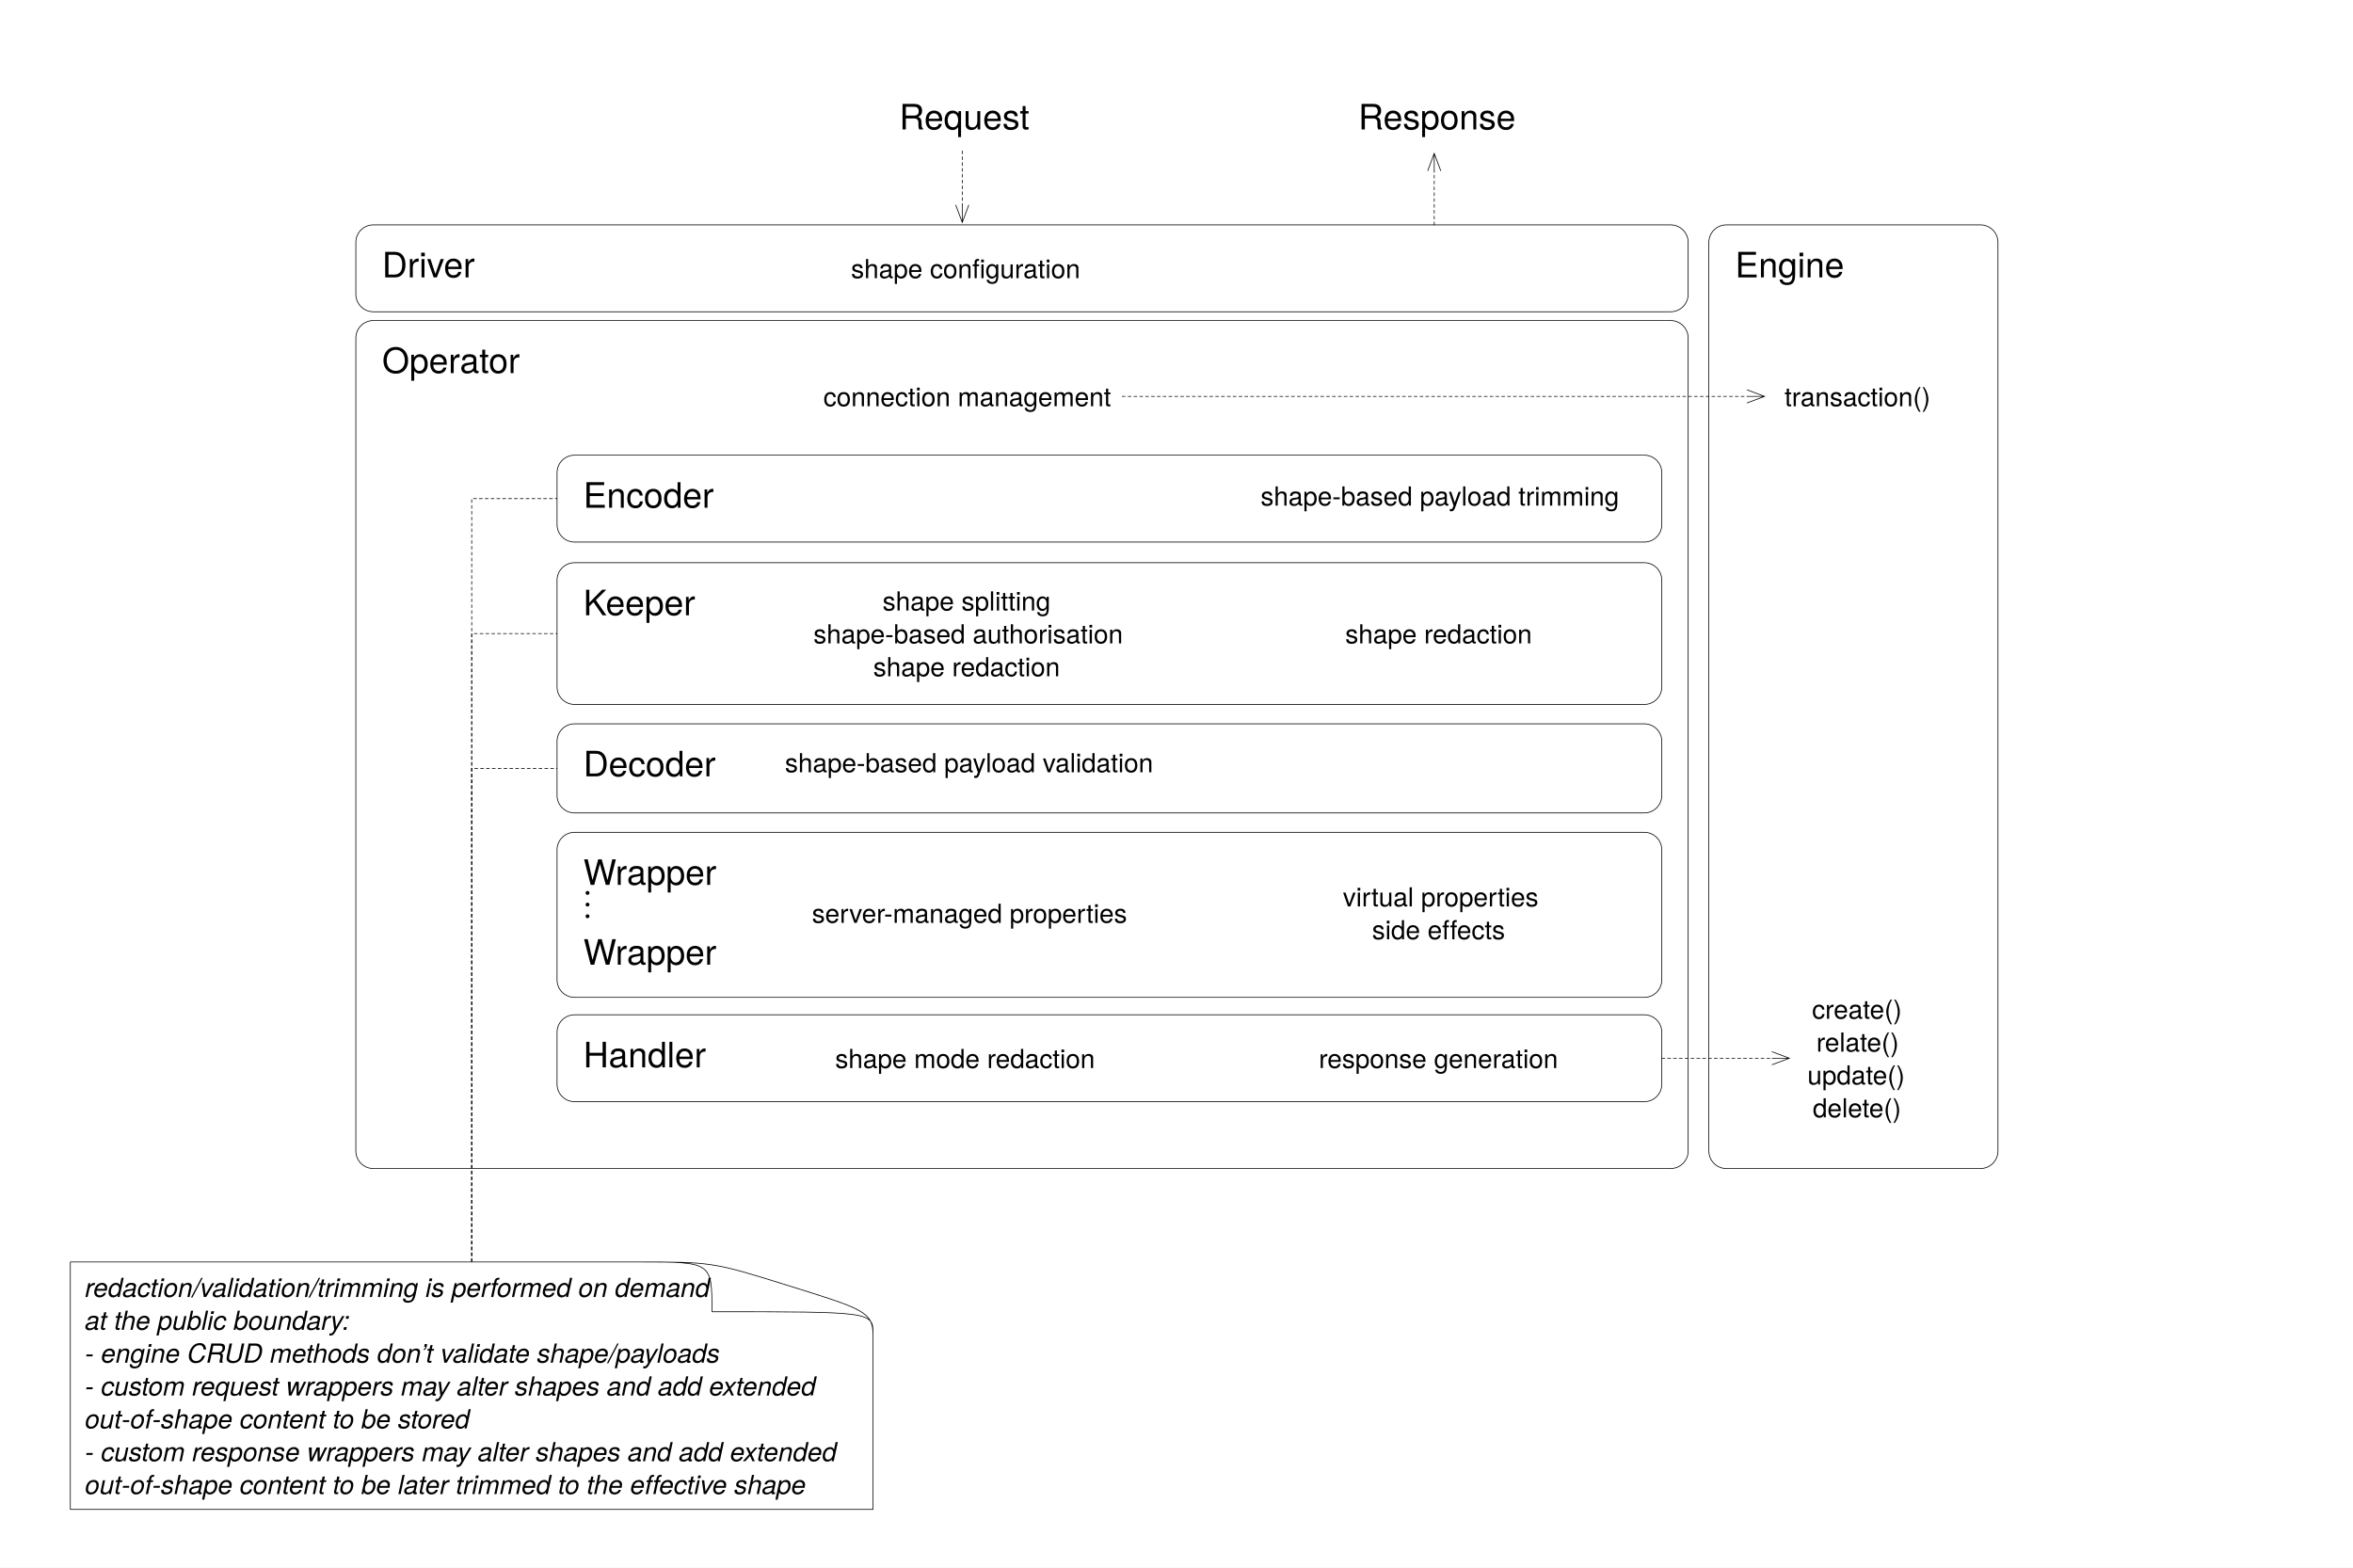
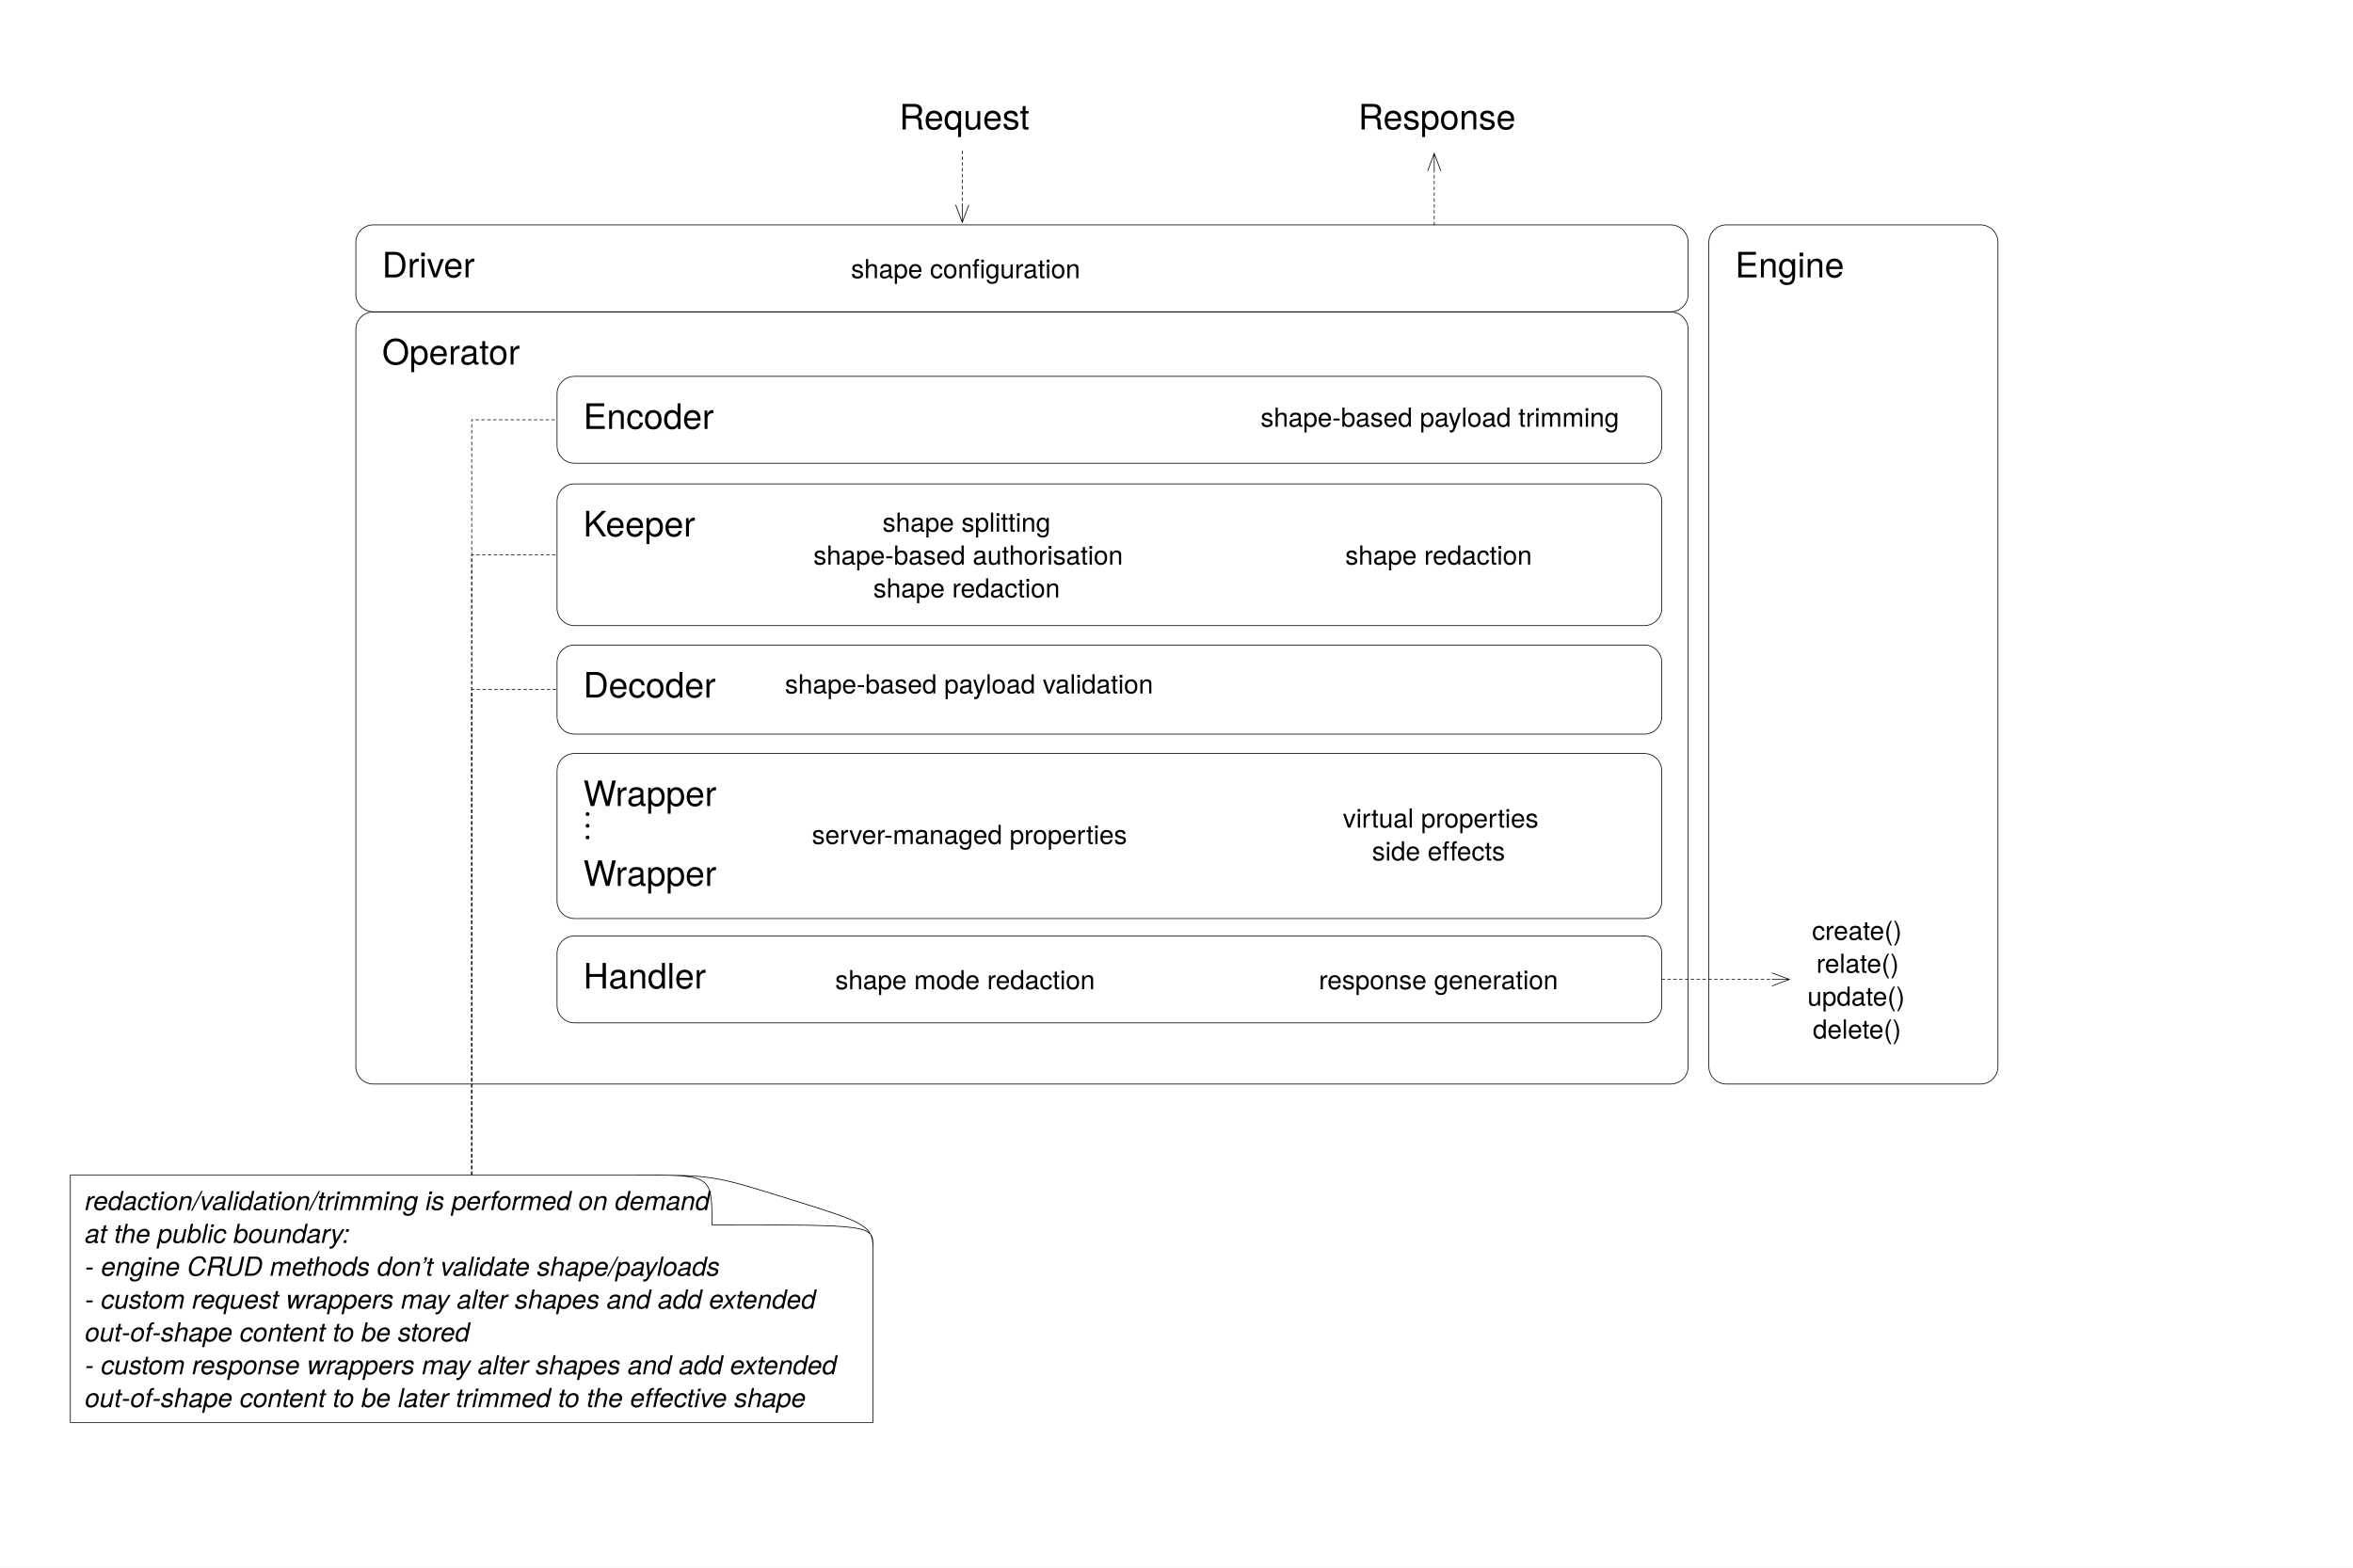
<svg xmlns="http://www.w3.org/2000/svg" version="1.1" viewBox="0 0 806 537" width="806" height="537">
  <defs>
    <font-face font-family="Helvetica Neue" font-size="12" panose-1="2 0 4 3 0 0 0 2 0 4" units-per-em="1000" underline-position="-100" underline-thickness="50" slope="0" x-height="523" cap-height="721" ascent="966.995" descent="-212.997" font-weight="300">
      <font-face-src>
        <font-face-name name="HelveticaNeue-Light" />
      </font-face-src>
    </font-face>
    <font-face font-family=".Apple Symbols Fallback" font-size="12" panose-1="2 0 0 0 0 0 0 0 0 0" units-per-em="1000" underline-position="-73.242" underline-thickness="48.828" slope="0" x-height="392.578" cap-height="546.387" ascent="666.504" descent="-250" font-weight="400">
      <font-face-src>
        <font-face-name name="AppleSymbols" />
      </font-face-src>
    </font-face>
    <font-face font-family="Helvetica Neue" font-size="9" panose-1="2 0 4 3 0 0 0 2 0 4" units-per-em="1000" underline-position="-100" underline-thickness="50" slope="0" x-height="523" cap-height="721" ascent="966.995" descent="-212.997" font-weight="300">
      <font-face-src>
        <font-face-name name="HelveticaNeue-Light" />
      </font-face-src>
    </font-face>
    <font-face font-family="Helvetica Neue" font-size="9" panose-1="2 0 5 3 0 0 0 9 0 4" units-per-em="1000" underline-position="-100" underline-thickness="50" slope="-1333.333" x-height="517" cap-height="714" ascent="957.001" descent="-212.997" font-style="italic" font-weight="400">
      <font-face-src>
        <font-face-name name="HelveticaNeue-Italic" />
      </font-face-src>
    </font-face>
    <marker orient="auto" overflow="visible" markerUnits="strokeWidth" id="StickArrow_Marker" stroke-linejoin="miter" stroke-miterlimit="10" viewBox="-1 -10 26 20" markerWidth="26" markerHeight="20" color="black">
      <g>
        <path d="M 24 0 L 0 0 M 0 -9 L 24 0 L 0 9" fill="none" stroke="currentColor" stroke-width="1" />
      </g>
    </marker>
  </defs>
-   <g id="operators" stroke="none" stroke-dasharray="none" stroke-opacity="1" fill-opacity="1" fill="none">
+   <g id="operators" stroke-dasharray="none" stroke-opacity="1" fill="none" stroke="none" fill-opacity="1">
    <rect fill="white" x="0" y="0" width="806" height="537" />
    <g id="operators_Layer_1">
      <g id="Graphic_11">
-         <path d="M 127.89 109.803 L 572.268 109.803 C 575.581 109.803 578.268 112.49 578.268 115.803 L 578.268 394.281 C 578.268 397.595 575.581 400.281 572.268 400.281 L 127.89 400.281 C 124.576 400.281 121.89 397.595 121.89 394.281 L 121.89 115.803 C 121.89 112.49 124.576 109.803 127.89 109.803 Z" stroke="black" stroke-linecap="round" stroke-linejoin="round" stroke-width=".25" />
-         <text transform="translate(130.8898 115.8034)" fill="black">
+         <path d="M 127.89 106.869 L 572.268 106.869 C 575.581 106.869 578.268 109.555 578.268 112.869 L 578.268 365.339 C 578.268 368.652 575.581 371.339 572.268 371.339 L 127.89 371.339 C 124.576 371.339 121.89 368.652 121.89 365.339 L 121.89 112.869 C 121.89 109.555 124.576 106.869 127.89 106.869 Z" stroke="black" stroke-linecap="round" stroke-linejoin="round" stroke-width=".25" />
+         <text transform="translate(130.8898 112.8691)" fill="black">
          <tspan font-family="Helvetica Neue" font-size="12" font-weight="300" fill="black" x="0" y="12">
						Operator
					</tspan>
        </text>
      </g>
      <g id="Graphic_9">
-         <path d="M 196.813 347.616 L 563.238 347.616 C 566.552 347.616 569.238 350.303 569.238 353.616 L 569.238 371.38 C 569.238 374.694 566.552 377.38 563.238 377.38 L 196.813 377.38 C 193.499 377.38 190.813 374.694 190.813 371.38 L 190.813 353.616 C 190.813 350.303 193.499 347.616 196.813 347.616 Z" stroke="black" stroke-linecap="round" stroke-linejoin="round" stroke-width=".25" />
-         <text transform="translate(199.8129 353.6162)" fill="black">
+         <path d="M 196.813 320.616 L 563.238 320.616 C 566.552 320.616 569.238 323.303 569.238 326.616 L 569.238 344.38 C 569.238 347.694 566.552 350.38 563.238 350.38 L 196.813 350.38 C 193.499 350.38 190.813 347.694 190.813 344.38 L 190.813 326.616 C 190.813 323.303 193.499 320.616 196.813 320.616 Z" stroke="black" stroke-linecap="round" stroke-linejoin="round" stroke-width=".25" />
+         <text transform="translate(199.8129 326.6162)" fill="black">
          <tspan font-family="Helvetica Neue" font-size="12" font-weight="300" fill="black" x="0" y="12">
						Handler
					</tspan>
        </text>
      </g>
      <g id="Graphic_10">
-         <path d="M 196.813 285.112 L 563.238 285.112 C 566.552 285.112 569.238 287.798 569.238 291.112 L 569.238 335.648 C 569.238 338.961 566.552 341.648 563.238 341.648 L 196.813 341.648 C 193.499 341.648 190.813 338.961 190.813 335.648 L 190.813 291.112 C 190.813 287.798 193.499 285.112 196.813 285.112 Z" stroke="black" stroke-linecap="round" stroke-linejoin="round" stroke-width=".25" />
-         <text transform="translate(199.8129 291.1122)" fill="black">
+         <path d="M 196.813 258.112 L 563.238 258.112 C 566.552 258.112 569.238 260.798 569.238 264.112 L 569.238 308.648 C 569.238 311.961 566.552 314.648 563.238 314.648 L 196.813 314.648 C 193.499 314.648 190.813 311.961 190.813 308.648 L 190.813 264.112 C 190.813 260.798 193.499 258.112 196.813 258.112 Z" stroke="black" stroke-linecap="round" stroke-linejoin="round" stroke-width=".25" />
+         <text transform="translate(199.8129 264.1122)" fill="black">
          <tspan font-family="Helvetica Neue" font-size="12" font-weight="300" fill="black" x="0" y="12">
						Wrapper
					</tspan>
          <tspan font-family=".Apple Symbols Fallback" font-size="12" font-weight="400" fill="black" x="0" y="23.348">⋮
					</tspan>
          <tspan font-family="Helvetica Neue" font-size="12" font-weight="300" fill="black" x="0" y="39.35">Wrapper
					</tspan>
        </text>
      </g>
      <g id="Graphic_13">
-         <text transform="translate(451.7708 356.8676)" fill="black">
+         <text transform="translate(451.7708 329.8676)" fill="black">
          <tspan font-family="Helvetica Neue" font-size="9" font-weight="300" fill="black" x="0" y="9">response
						generation
					</tspan>
        </text>
      </g>
      <g id="Graphic_16">
-         <text transform="translate(459.981 301.4918)" fill="black">
+         <text transform="translate(459.981 274.4918)" fill="black">
          <tspan font-family="Helvetica Neue" font-size="9" font-weight="300" fill="black" x="6856737e-19" y="9">virtual properties
					</tspan>
          <tspan font-family="Helvetica Neue" font-size="9" font-weight="300" fill="black" x="10.004" y="20.261">side effects
					</tspan>
        </text>
      </g>
      <g id="Graphic_17">
        <path d="M 127.89 77.031 L 572.268 77.031 C 575.581 77.031 578.268 79.718 578.268 83.031 L 578.268 100.795 C 578.268 104.109 575.581 106.795 572.268 106.795 L 127.89 106.795 C 124.576 106.795 121.89 104.109 121.89 100.795 L 121.89 83.031 C 121.89 79.718 124.576 77.031 127.89 77.031 Z" stroke="black" stroke-linecap="round" stroke-linejoin="round" stroke-width=".25" />
        <text transform="translate(130.8898 83.0315)" fill="black">
          <tspan font-family="Helvetica Neue" font-size="12" font-weight="300" fill="black" x="0" y="12">
						Driver
					</tspan>
        </text>
      </g>
      <g id="Graphic_36">
-         <text transform="translate(278.639 200.1396)" fill="black">
+         <text transform="translate(278.639 173.1396)" fill="black">
          <tspan font-family="Helvetica Neue" font-size="9" font-weight="300" fill="black" x="23.674" y="9">
						shape splitting
					</tspan>
          <tspan font-family="Helvetica Neue" font-size="9" font-weight="300" fill="black" x="0" y="20.261">
						shape-based authorisation
					</tspan>
          <tspan font-family="Helvetica Neue" font-size="9" font-weight="300" fill="black" x="20.493" y="31.522">shape redaction
					</tspan>
        </text>
      </g>
      <g id="Graphic_37">
-         <path d="M 196.813 192.756 L 563.238 192.756 C 566.552 192.756 569.238 195.442 569.238 198.756 L 569.238 235.306 C 569.238 238.62 566.552 241.306 563.238 241.306 L 196.813 241.306 C 193.499 241.306 190.813 238.62 190.813 235.306 L 190.813 198.756 C 190.813 195.442 193.499 192.756 196.813 192.756 Z" stroke="black" stroke-linecap="round" stroke-linejoin="round" stroke-width=".25" />
-         <text transform="translate(199.8129 198.7559)" fill="black">
+         <path d="M 196.813 165.756 L 563.238 165.756 C 566.552 165.756 569.238 168.442 569.238 171.756 L 569.238 208.306 C 569.238 211.62 566.552 214.306 563.238 214.306 L 196.813 214.306 C 193.499 214.306 190.813 211.62 190.813 208.306 L 190.813 171.756 C 190.813 168.442 193.499 165.756 196.813 165.756 Z" stroke="black" stroke-linecap="round" stroke-linejoin="round" stroke-width=".25" />
+         <text transform="translate(199.8129 171.7559)" fill="black">
          <tspan font-family="Helvetica Neue" font-size="12" font-weight="300" fill="black" x="0" y="12">
						Keeper
					</tspan>
        </text>
      </g>
      <g id="Graphic_39">
-         <path d="M 196.813 247.947 L 563.238 247.947 C 566.552 247.947 569.238 250.633 569.238 253.947 L 569.238 272.469 C 569.238 275.783 566.552 278.469 563.238 278.469 L 196.813 278.469 C 193.499 278.469 190.813 275.783 190.813 272.469 L 190.813 253.947 C 190.813 250.633 193.499 247.947 196.813 247.947 Z" stroke="black" stroke-linecap="round" stroke-linejoin="round" stroke-width=".25" />
-         <text transform="translate(199.8129 253.9469)" fill="black">
+         <path d="M 196.813 220.947 L 563.238 220.947 C 566.552 220.947 569.238 223.633 569.238 226.947 L 569.238 245.469 C 569.238 248.783 566.552 251.469 563.238 251.469 L 196.813 251.469 C 193.499 251.469 190.813 248.783 190.813 245.469 L 190.813 226.947 C 190.813 223.633 193.499 220.947 196.813 220.947 Z" stroke="black" stroke-linecap="round" stroke-linejoin="round" stroke-width=".25" />
+         <text transform="translate(199.8129 226.9469)" fill="black">
          <tspan font-family="Helvetica Neue" font-size="12" font-weight="300" fill="black" x="0" y="12">
						Decoder
					</tspan>
        </text>
      </g>
      <g id="Graphic_40">
-         <path d="M 196.813 155.92 L 563.238 155.92 C 566.552 155.92 569.238 158.607 569.238 161.92 L 569.238 179.684 C 569.238 182.998 566.552 185.684 563.238 185.684 L 196.813 185.684 C 193.499 185.684 190.813 182.998 190.813 179.684 L 190.813 161.92 C 190.813 158.607 193.499 155.92 196.813 155.92 Z" stroke="black" stroke-linecap="round" stroke-linejoin="round" stroke-width=".25" />
-         <text transform="translate(199.8129 161.9204)" fill="black">
+         <path d="M 196.813 128.92 L 563.238 128.92 C 566.552 128.92 569.238 131.607 569.238 134.92 L 569.238 152.684 C 569.238 155.998 566.552 158.684 563.238 158.684 L 196.813 158.684 C 193.499 158.684 190.813 155.998 190.813 152.684 L 190.813 134.92 C 190.813 131.607 193.499 128.92 196.813 128.92 Z" stroke="black" stroke-linecap="round" stroke-linejoin="round" stroke-width=".25" />
+         <text transform="translate(199.8129 134.9204)" fill="black">
          <tspan font-family="Helvetica Neue" font-size="12" font-weight="300" fill="black" x="0" y="12">
						Encoder
					</tspan>
        </text>
      </g>
-       <g id="Graphic_46">
-         <text transform="translate(282.0455 130.1518)" fill="black">
-           <tspan font-family="Helvetica Neue" font-size="9" font-weight="300" fill="black" x="6039613e-19" y="9">connection management
- 					</tspan>
-         </text>
-       </g>
      <g id="Graphic_57">
-         <path d="M 591.354 77.031 L 678.384 77.031 C 681.698 77.031 684.384 79.718 684.384 83.031 L 684.384 394.281 C 684.384 397.595 681.698 400.281 678.384 400.281 L 591.354 400.281 C 588.041 400.281 585.354 397.595 585.354 394.281 L 585.354 83.031 C 585.354 79.718 588.041 77.031 591.354 77.031 Z" stroke="black" stroke-linecap="round" stroke-linejoin="round" stroke-width=".25" />
+         <path d="M 591.354 77.031 L 678.384 77.031 C 681.698 77.031 684.384 79.718 684.384 83.031 L 684.384 365.339 C 684.384 368.652 681.698 371.339 678.384 371.339 L 591.354 371.339 C 588.041 371.339 585.354 368.652 585.354 365.339 L 585.354 83.031 C 585.354 79.718 588.041 77.031 591.354 77.031 Z" stroke="black" stroke-linecap="round" stroke-linejoin="round" stroke-width=".25" />
        <text transform="translate(594.3543 83.0315)" fill="black">
          <tspan font-family="Helvetica Neue" font-size="12" font-weight="300" fill="black" x="0" y="12">
						Engine
					</tspan>
        </text>
      </g>
      <g id="Graphic_70">
        <text transform="translate(291.5158 86.28286)" fill="black">
          <tspan font-family="Helvetica Neue" font-size="9" font-weight="300" fill="black" x="6536993e-19" y="9">shape configuration
					</tspan>
        </text>
      </g>
    </g>
    <g id="operators_Layer_2">
      <g id="Graphic_26">
-         <text transform="translate(278.126 307.1223)" fill="black">
+         <text transform="translate(278.126 280.1223)" fill="black">
          <tspan font-family="Helvetica Neue" font-size="9" font-weight="300" fill="black" x="5755396e-19" y="9">server-managed properties
					</tspan>
        </text>
      </g>
      <g id="Graphic_27">
-         <text transform="translate(286.0933 356.8676)" fill="black">
+         <text transform="translate(286.0933 329.8676)" fill="black">
          <tspan font-family="Helvetica Neue" font-size="9" font-weight="300" fill="black" x="0" y="9">shape
						mode redaction
					</tspan>
        </text>
      </g>
      <g id="Graphic_29">
-         <text transform="translate(268.883 255.5388)" fill="black">
+         <text transform="translate(268.883 228.5388)" fill="black">
          <tspan font-family="Helvetica Neue" font-size="9" font-weight="300" fill="black" x="0" y="9">
						shape-based payload validation
					</tspan>
        </text>
      </g>
      <g id="Graphic_30">
-         <text transform="translate(431.8155 164.1848)" fill="black">
+         <text transform="translate(431.8155 137.1848)" fill="black">
          <tspan font-family="Helvetica Neue" font-size="9" font-weight="300" fill="black" x="0" y="9">
						shape-based payload trimming
					</tspan>
        </text>
      </g>
      <g id="Line_44">
-         <path d="M 161.575 432.158 L 161.575 170.802 L 190.813 170.802" stroke="black" stroke-linecap="round" stroke-linejoin="round" stroke-dasharray="1.0,1.0" stroke-width=".25" />
+         <path d="M 161.575 402.395 L 161.575 143.802 L 190.813 143.802" stroke="black" stroke-linecap="round" stroke-linejoin="round" stroke-dasharray="1.0,1.0" stroke-width=".25" />
      </g>
      <g id="Graphic_49">
        <text transform="translate(308.0503 32.34646)" fill="black">
          <tspan font-family="Helvetica Neue" font-size="12" font-weight="300" fill="black" x="0" y="12">
						Request
					</tspan>
        </text>
      </g>
      <g id="Graphic_50">
        <text transform="translate(465.2813 32.34646)" fill="black">
          <tspan font-family="Helvetica Neue" font-size="12" font-weight="300" fill="black" x="0" y="12">
						Response
					</tspan>
        </text>
      </g>
      <g id="Graphic_52">
-         <text transform="translate(460.809 211.4007)" fill="black">
+         <text transform="translate(460.809 184.4007)" fill="black">
          <tspan font-family="Helvetica Neue" font-size="9" font-weight="300" fill="black" x="0" y="9">shape
						redaction
					</tspan>
        </text>
      </g>
      <g id="Graphic_56">
-         <path d="M 299.055 457.365 C 299.055 449.335 295.563 448.342 270.055 440.395 L 269.786 440.313 C 244.143 432.283 243.876 432.283 217.56 432.283 C 182.519 432.283 24.094 432.283 24.094 432.283 L 24.094 517.047 L 299.055 517.047 L 299.055 457.365 Z" fill="white" />
-         <path d="M 299.055 457.365 C 299.055 449.335 295.563 448.342 270.055 440.395 L 269.786 440.313 C 244.143 432.283 243.876 432.283 217.56 432.283 C 182.519 432.283 24.094 432.283 24.094 432.283 L 24.094 517.047 L 299.055 517.047 L 299.055 457.365 Z M 299.055 456.952 C 299.055 449.335 298.786 449.335 243.876 449.335 L 243.876 449.335 C 243.876 432.367 243.876 432.283 219.171 432.283" stroke="black" stroke-linecap="round" stroke-linejoin="round" stroke-width=".25" />
-         <text transform="translate(29.09449 435.2835)" fill="black">
+         <path d="M 299.055 427.601 C 299.055 419.572 295.563 418.578 270.055 410.632 L 269.786 410.549 C 244.143 402.52 243.876 402.52 217.56 402.52 C 182.519 402.52 24.094 402.52 24.094 402.52 L 24.094 487.284 L 299.055 487.284 L 299.055 427.601 Z" fill="white" />
+         <path d="M 299.055 427.601 C 299.055 419.572 295.563 418.578 270.055 410.632 L 269.786 410.549 C 244.143 402.52 243.876 402.52 217.56 402.52 C 182.519 402.52 24.094 402.52 24.094 402.52 L 24.094 487.284 L 299.055 487.284 L 299.055 427.601 Z M 299.055 427.188 C 299.055 419.572 298.786 419.572 243.876 419.572 L 243.876 419.572 C 243.876 402.603 243.876 402.52 219.171 402.52" stroke="black" stroke-linecap="round" stroke-linejoin="round" stroke-width=".25" />
+         <text transform="translate(29.09449 405.5197)" fill="black">
          <tspan font-family="Helvetica Neue" font-size="9" font-style="italic" font-weight="400" fill="black" x="0" y="9">redaction/validation/trimming is performed on demand
					</tspan>
          <tspan font-family="Helvetica Neue" font-size="9" font-style="italic" font-weight="400" fill="black" x="0" y="20.252">at the public boundary:
					</tspan>
          <tspan font-family="Helvetica Neue" font-size="9" font-style="italic" font-weight="400" fill="black" x="0" y="31.504">- engine CRUD methods don’t validate shape/payloads
					</tspan>
          <tspan font-family="Helvetica Neue" font-size="9" font-style="italic" font-weight="400" fill="black" x="0" y="42.756">- custom request wrappers may alter shapes and add extended
					</tspan>
          <tspan font-family="Helvetica Neue" font-size="9" font-style="italic" font-weight="400" fill="black" x="0" y="54.008">out-of-shape content to be stored
					</tspan>
          <tspan font-family="Helvetica Neue" font-size="9" font-style="italic" font-weight="400" fill="black" x="0" y="65.26">- custom response wrappers may alter shapes and add extended
					</tspan>
          <tspan font-family="Helvetica Neue" font-size="9" font-style="italic" font-weight="400" fill="black" x="0" y="76.512">out-of-shape content to be later trimmed to the effective shape
					</tspan>
        </text>
      </g>
      <g id="Line_60">
-         <line x1="569.238" y1="362.498" x2="606.931" y2="362.498" marker-end="url(#StickArrow_Marker)" stroke="black" stroke-linecap="round" stroke-linejoin="round" stroke-dasharray="1.0,1.0" stroke-width=".25" />
+         <line x1="569.238" y1="335.498" x2="606.931" y2="335.498" marker-end="url(#StickArrow_Marker)" stroke="black" stroke-linecap="round" stroke-linejoin="round" stroke-dasharray="1.0,1.0" stroke-width=".25" />
      </g>
      <g id="Graphic_61">
-         <text transform="translate(619.1148 339.976)" fill="black">
+         <text transform="translate(619.1148 312.976)" fill="black">
          <tspan font-family="Helvetica Neue" font-size="9" font-weight="300" fill="black" x="1.575" y="9">
						create()
					</tspan>
          <tspan font-family="Helvetica Neue" font-size="9" font-weight="300" fill="black" x="3.078" y="20.261">relate()
					</tspan>
          <tspan font-family="Helvetica Neue" font-size="9" font-weight="300" fill="black" x="0" y="31.522">
						update()
					</tspan>
          <tspan font-family="Helvetica Neue" font-size="9" font-weight="300" fill="black" x="1.831" y="42.783">delete()
					</tspan>
        </text>
      </g>
      <g id="Line_64">
-         <path d="M 161.575 432.158 L 161.575 217.031 L 190.813 217.031" stroke="black" stroke-linecap="round" stroke-linejoin="round" stroke-dasharray="1.0,1.0" stroke-width=".25" />
+         <path d="M 161.575 402.395 L 161.575 190.031 L 190.813 190.031" stroke="black" stroke-linecap="round" stroke-linejoin="round" stroke-dasharray="1.0,1.0" stroke-width=".25" />
      </g>
      <g id="Line_65">
-         <path d="M 161.575 432.158 L 161.575 263.208 L 190.813 263.208" stroke="black" stroke-linecap="round" stroke-linejoin="round" stroke-dasharray="1.0,1.0" stroke-width=".25" />
-       </g>
-       <g id="Graphic_67">
-         <text transform="translate(611.2803 130.1518)" fill="black">
-           <tspan font-family="Helvetica Neue" font-size="9" font-weight="300" fill="black" x="0" y="9">
- 						transaction()
- 					</tspan>
-         </text>
+         <path d="M 161.575 402.395 L 161.575 236.208 L 190.813 236.208" stroke="black" stroke-linecap="round" stroke-linejoin="round" stroke-dasharray="1.0,1.0" stroke-width=".25" />
      </g>
      <g id="Line_71">
        <path d="M 329.608 51.695 L 329.608 59.795 L 329.608 70.181" marker-end="url(#StickArrow_Marker)" stroke="black" stroke-linecap="round" stroke-linejoin="round" stroke-dasharray="1.0,1.0" stroke-width=".25" />
      </g>
      <g id="Line_72">
        <path d="M 491.285 77.031 L 491.285 59.795 L 491.285 58.545" marker-end="url(#StickArrow_Marker)" stroke="black" stroke-linecap="round" stroke-linejoin="round" stroke-dasharray="1.0,1.0" stroke-width=".25" />
-       </g>
-       <g id="Line_73">
-         <line x1="384.409" y1="135.782" x2="598.43" y2="135.782" marker-end="url(#StickArrow_Marker)" stroke="black" stroke-linecap="round" stroke-linejoin="round" stroke-dasharray="1.0,1.0" stroke-width=".25" />
      </g>
    </g>
  </g>
</svg>
